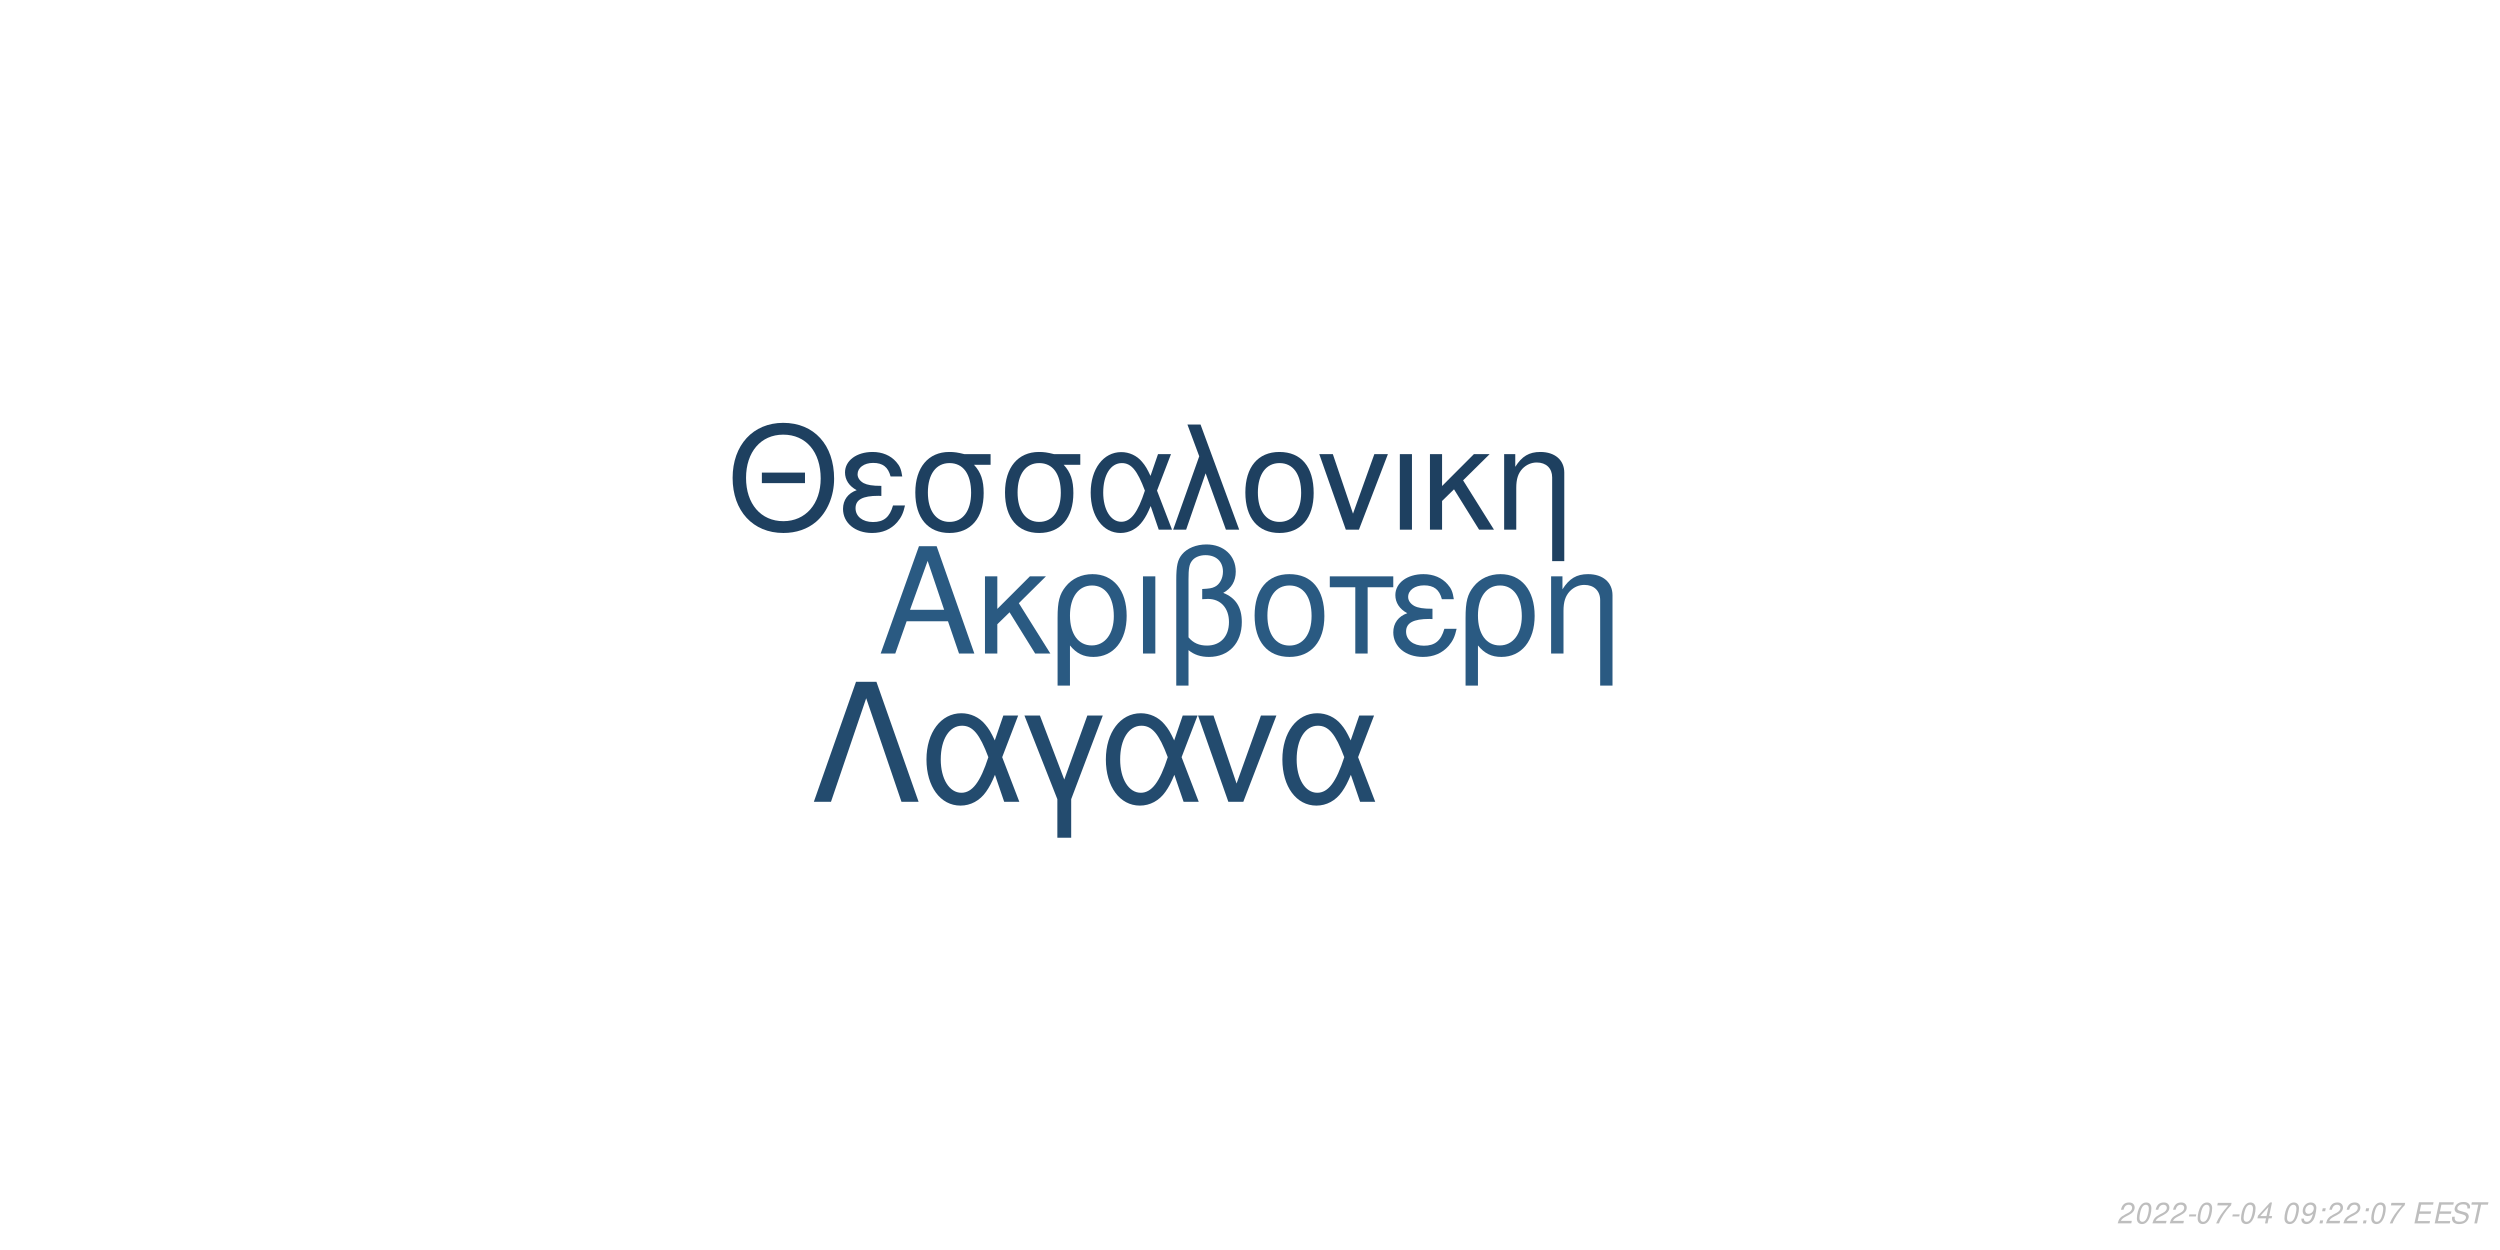
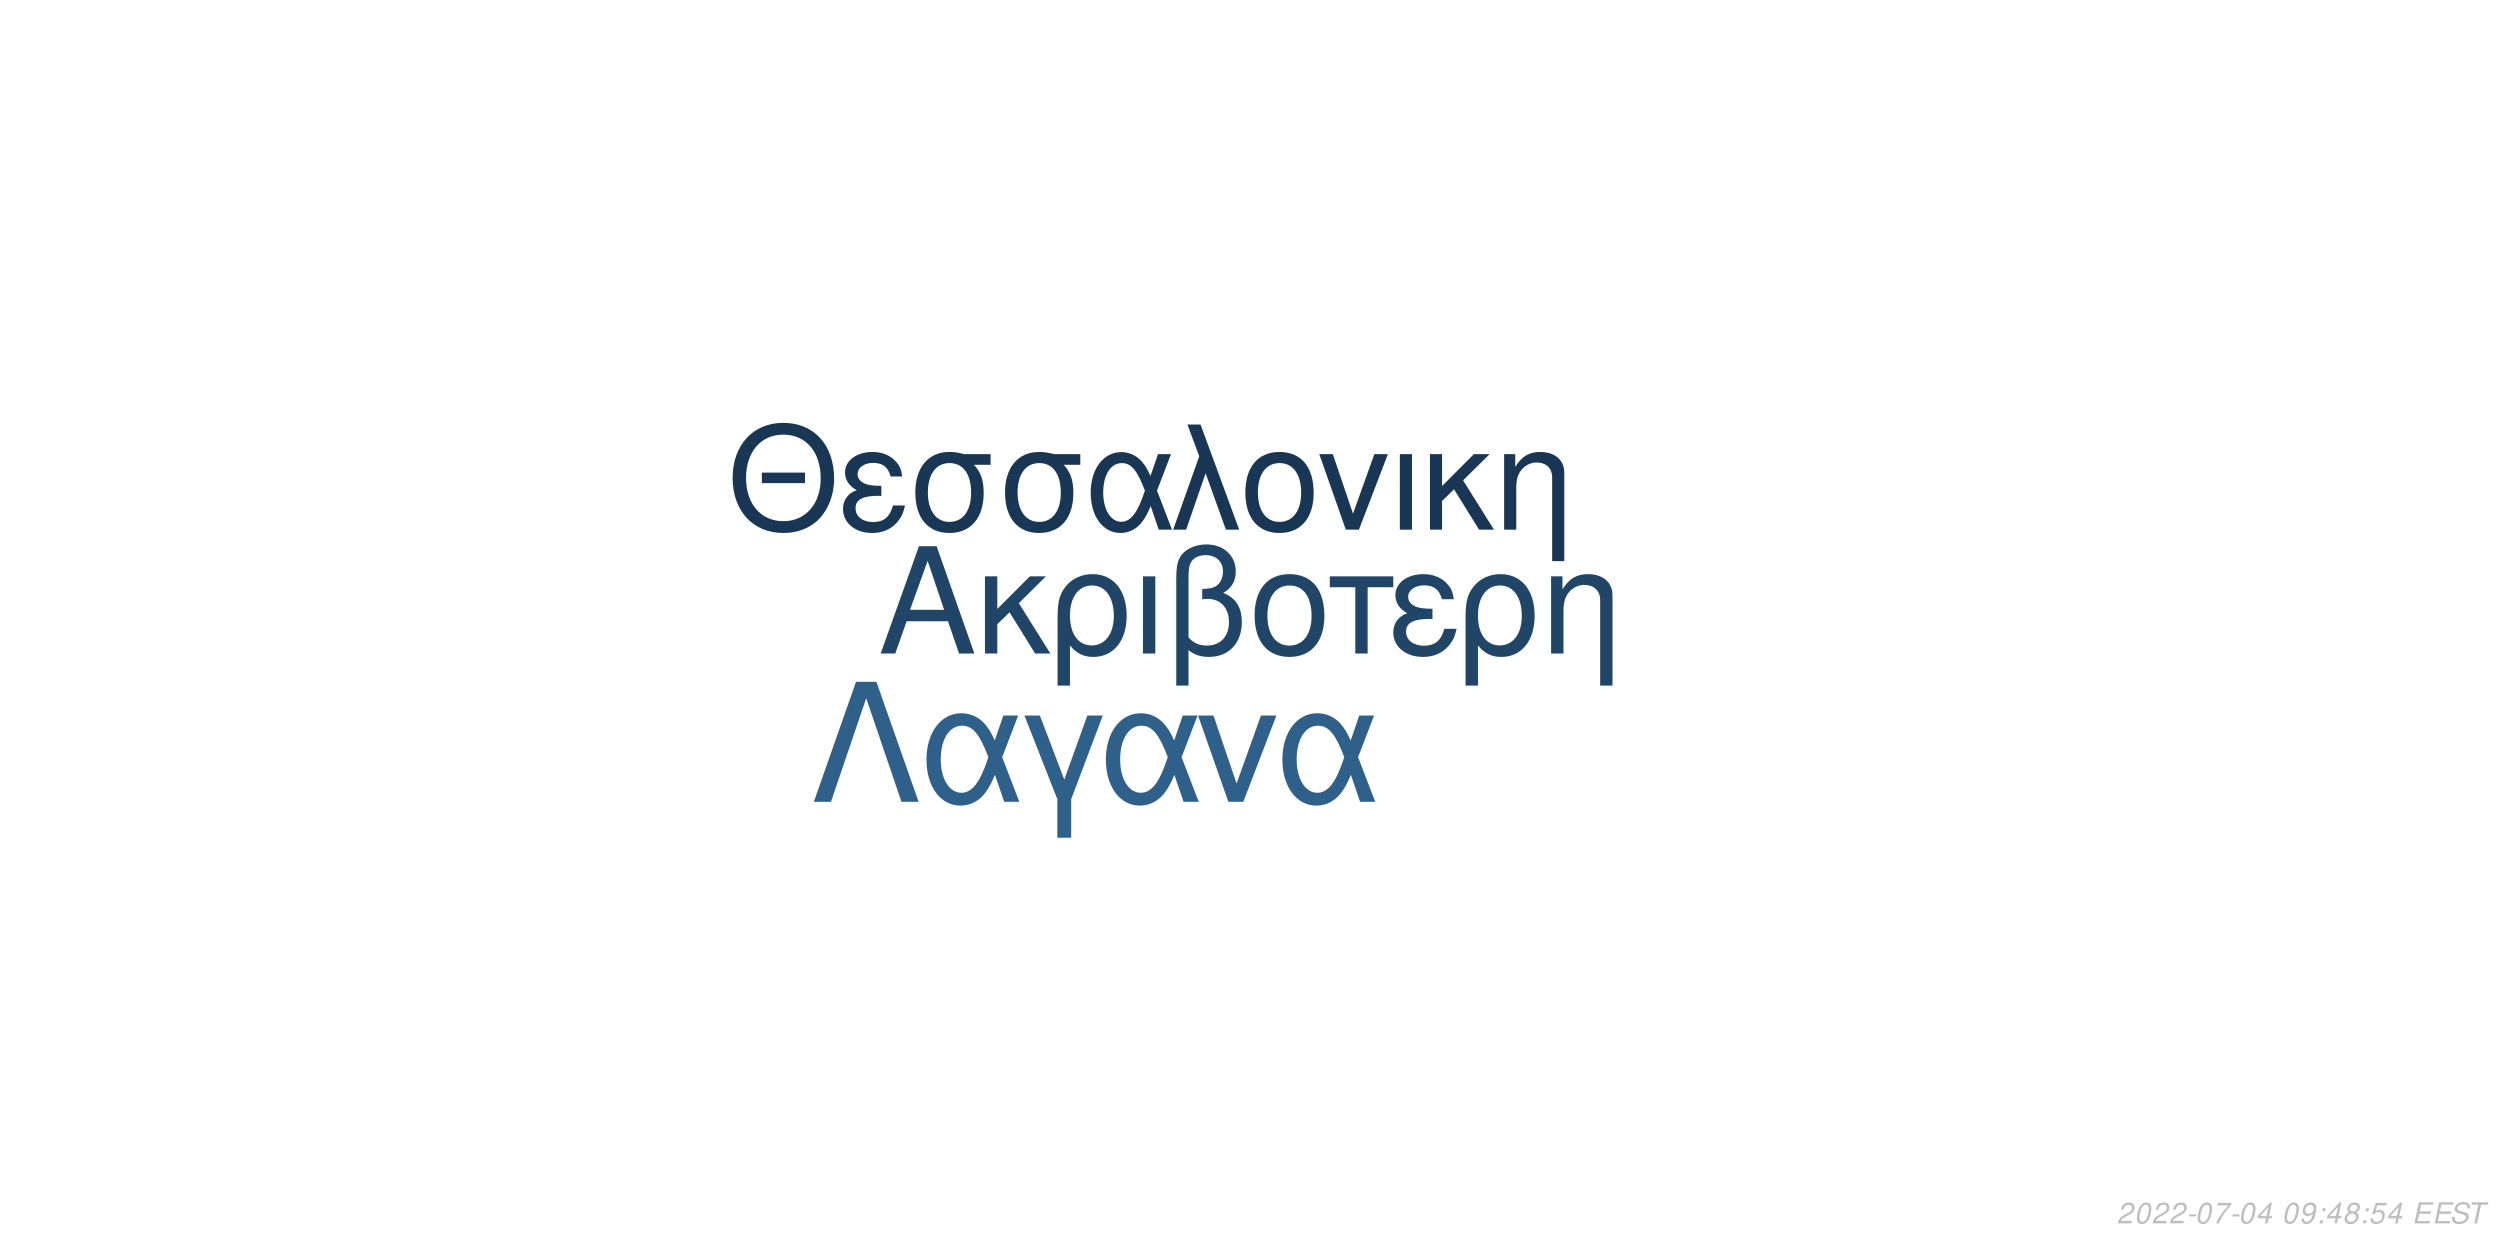
<svg xmlns="http://www.w3.org/2000/svg" xmlns:xlink="http://www.w3.org/1999/xlink" width="864pt" height="432pt" viewBox="0 0 864 432" version="1.1">
  <defs>
    <g>
      <symbol overflow="visible" id="glyph0-0">
        <path style="stroke:none;" d="" />
      </symbol>
      <symbol overflow="visible" id="glyph0-1">
        <path style="stroke:none;" d="M 24.125 -11.141 L 27.938 0 L 33.234 0 L 20.203 -37.094 L 14.094 -37.094 L 0.859 0 L 5.906 0 L 9.828 -11.141 Z M 22.797 -15.109 L 11 -15.109 L 17.094 -32.016 Z M 22.797 -15.109 " />
      </symbol>
      <symbol overflow="visible" id="glyph0-2">
        <path style="stroke:none;" d="M 7.172 -15.422 L 7.172 -26.672 L 2.906 -26.672 L 2.906 0 L 7.172 0 L 7.172 -10.125 L 11.406 -14.25 L 20.25 0 L 25.5 0 L 14.609 -17.406 L 23.969 -26.672 L 18.422 -26.672 Z M 7.172 -15.422 " />
      </symbol>
      <symbol overflow="visible" id="glyph0-3">
        <path style="stroke:none;" d="M 3 11.094 L 7.281 11.094 L 7.281 -2.797 C 9.516 -0.047 11.953 1.172 15.375 1.172 C 22.344 1.172 26.875 -4.422 26.875 -13.031 C 26.875 -21.891 22.297 -27.438 15.062 -27.438 C 11.297 -27.438 7.984 -25.906 5.797 -23.156 C 3.672 -20.516 3 -17.969 3 -12.359 Z M 14.906 -23.516 C 19.547 -23.516 22.438 -19.438 22.438 -12.922 C 22.438 -6.812 19.391 -2.797 14.812 -2.797 C 10.172 -2.797 7.281 -6.766 7.281 -13.125 C 7.281 -19.484 10.234 -23.516 14.906 -23.516 Z M 14.906 -23.516 " />
      </symbol>
      <symbol overflow="visible" id="glyph0-4">
        <path style="stroke:none;" d="M 3.516 0 L 7.781 0 L 7.781 -26.672 L 3.516 -26.672 Z M 3.516 0 " />
      </symbol>
      <symbol overflow="visible" id="glyph0-5">
        <path style="stroke:none;" d="M 4.016 11.094 L 8.25 11.094 L 8.25 -1.172 C 10.172 0.406 12.422 1.172 15.312 1.172 C 22.188 1.172 26.672 -3.609 26.672 -10.891 C 26.672 -15.984 24.578 -19.234 20.25 -20.969 C 23.109 -22.547 24.578 -25.031 24.578 -28.344 C 24.578 -33.844 20.406 -37.703 14.453 -37.703 C 10.938 -37.703 7.734 -36.391 6 -34.25 C 4.484 -32.422 4.016 -30.328 4.016 -25.391 Z M 8.25 -25.656 C 8.25 -29.359 8.5 -30.844 9.469 -32.062 C 10.375 -33.281 12.156 -34 14.094 -34 C 17.812 -34 20.156 -31.812 20.156 -28.297 C 20.156 -25.953 18.984 -23.812 17.297 -23.047 C 16.281 -22.547 15.469 -22.438 12.984 -22.297 L 12.984 -18.781 C 13.734 -18.828 14.344 -18.875 14.969 -18.875 C 19.344 -18.875 22.234 -15.719 22.234 -10.891 C 22.234 -5.906 19.281 -2.75 14.656 -2.75 C 11.953 -2.75 9.922 -3.609 8.25 -5.594 Z M 8.25 -25.656 " />
      </symbol>
      <symbol overflow="visible" id="glyph0-6">
        <path style="stroke:none;" d="M 14.094 -27.438 C 6.562 -27.438 2.094 -22.094 2.094 -13.125 C 2.094 -4.125 6.562 1.172 14.141 1.172 C 21.672 1.172 26.203 -4.172 26.203 -12.922 C 26.203 -22.188 21.828 -27.438 14.094 -27.438 Z M 14.141 -23.516 C 18.938 -23.516 21.781 -19.594 21.781 -12.984 C 21.781 -6.672 18.828 -2.75 14.141 -2.75 C 9.422 -2.75 6.516 -6.672 6.516 -13.125 C 6.516 -19.594 9.422 -23.516 14.141 -23.516 Z M 14.141 -23.516 " />
      </symbol>
      <symbol overflow="visible" id="glyph0-7">
        <path style="stroke:none;" d="M 7.891 0 L 12.156 0 L 12.156 -22.906 L 21.016 -22.906 L 21.016 -26.672 L -0.922 -26.672 L -0.922 -22.906 L 7.891 -22.906 Z M 7.891 0 " />
      </symbol>
      <symbol overflow="visible" id="glyph0-8">
        <path style="stroke:none;" d="M 14.562 -15.469 C 11.344 -15.469 9.562 -15.781 8.297 -16.438 C 6.922 -17.203 6.156 -18.328 6.156 -19.547 C 6.156 -21.891 8.453 -23.562 11.656 -23.562 C 15.062 -23.562 16.953 -22.094 17.812 -18.781 L 21.938 -18.781 C 21.578 -21.266 21.062 -22.5 19.797 -23.922 C 17.812 -26.203 14.906 -27.438 11.453 -27.438 C 5.797 -27.438 1.734 -24.375 1.734 -20.203 C 1.734 -17.609 3.156 -15.375 5.859 -13.938 C 2.797 -12.875 1.016 -10.484 1.016 -7.328 C 1.016 -2.391 5.297 1.172 11.25 1.172 C 14.969 1.172 17.906 -0.109 20.156 -2.641 C 21.578 -4.328 22.297 -5.797 22.906 -8.547 L 18.672 -8.547 C 17.5 -4.422 15.422 -2.703 11.609 -2.703 C 7.938 -2.703 5.438 -4.688 5.438 -7.578 C 5.438 -10.578 7.938 -11.953 13.484 -11.953 C 13.641 -11.953 14.094 -11.953 14.562 -11.906 Z M 14.562 -15.469 " />
      </symbol>
      <symbol overflow="visible" id="glyph0-9">
        <path style="stroke:none;" d="M 3.562 -26.672 L 3.562 0 L 7.844 0 L 7.844 -14.703 C 7.844 -17.906 8.5 -19.891 10.031 -21.531 C 11.406 -22.953 13.188 -23.719 15.062 -23.719 C 18.375 -23.719 20.516 -21.672 20.516 -18.469 L 20.516 11.094 L 24.781 11.094 L 24.781 -20.156 C 24.781 -24.578 21.469 -27.438 16.328 -27.438 C 12.359 -27.438 9.828 -25.906 7.484 -22.188 L 7.484 -26.672 Z M 3.562 -26.672 " />
      </symbol>
      <symbol overflow="visible" id="glyph1-0">
        <path style="stroke:none;" d="" />
      </symbol>
      <symbol overflow="visible" id="glyph1-1">
        <path style="stroke:none;" d="M 26.859 -19.734 L 11.953 -19.734 L 11.953 -16.094 L 26.859 -16.094 Z M 19.328 -36.922 C 8.922 -36.922 1.844 -29.25 1.844 -17.891 C 1.844 -6.484 8.875 1.141 19.391 1.141 C 23.812 1.141 27.703 -0.203 30.641 -2.688 C 34.578 -6.031 36.922 -11.656 36.922 -17.594 C 36.922 -29.297 30 -36.922 19.328 -36.922 Z M 19.328 -32.844 C 27.203 -32.844 32.281 -26.906 32.281 -17.688 C 32.281 -8.922 27.062 -2.938 19.391 -2.938 C 11.609 -2.938 6.484 -8.922 6.484 -17.891 C 6.484 -26.859 11.609 -32.844 19.328 -32.844 Z M 19.328 -32.844 " />
      </symbol>
      <symbol overflow="visible" id="glyph1-2">
        <path style="stroke:none;" d="M 14.25 -15.141 C 11.109 -15.141 9.375 -15.453 8.125 -16.094 C 6.781 -16.844 6.031 -17.938 6.031 -19.141 C 6.031 -21.422 8.266 -23.078 11.406 -23.078 C 14.75 -23.078 16.594 -21.625 17.438 -18.391 L 21.469 -18.391 C 21.125 -20.828 20.625 -22.031 19.391 -23.422 C 17.438 -25.656 14.594 -26.859 11.219 -26.859 C 5.688 -26.859 1.688 -23.875 1.688 -19.781 C 1.688 -17.234 3.094 -15.047 5.734 -13.656 C 2.734 -12.609 1 -10.266 1 -7.172 C 1 -2.344 5.188 1.141 11.016 1.141 C 14.656 1.141 17.547 -0.094 19.734 -2.594 C 21.125 -4.234 21.828 -5.688 22.422 -8.375 L 18.281 -8.375 C 17.141 -4.328 15.094 -2.641 11.359 -2.641 C 7.766 -2.641 5.328 -4.578 5.328 -7.422 C 5.328 -10.359 7.766 -11.703 13.203 -11.703 C 13.359 -11.703 13.797 -11.703 14.25 -11.656 Z M 14.25 -15.141 " />
      </symbol>
      <symbol overflow="visible" id="glyph1-3">
        <path style="stroke:none;" d="M 29 -26.109 L 19.938 -26.109 C 17.594 -26.703 16.438 -26.859 14.703 -26.859 C 7.469 -26.859 2.984 -21.469 2.984 -12.859 C 2.984 -4.031 7.375 1.141 14.797 1.141 C 22.172 1.141 26.609 -4.078 26.609 -12.656 C 26.609 -17.047 25.656 -19.828 23.266 -22.422 L 29 -22.422 Z M 14.797 -23.016 C 19.531 -23.016 22.266 -19.234 22.266 -12.75 C 22.266 -6.531 19.438 -2.688 14.797 -2.688 C 10.172 -2.688 7.328 -6.531 7.328 -12.859 C 7.328 -19.188 10.172 -23.016 14.797 -23.016 Z M 14.797 -23.016 " />
      </symbol>
      <symbol overflow="visible" id="glyph1-4">
        <path style="stroke:none;" d="M 29.344 -26.109 L 24.859 -26.109 L 22.266 -18.578 C 21.125 -21.031 20.484 -22.125 19.328 -23.469 C 17.547 -25.609 14.906 -26.812 12.156 -26.812 C 5.984 -26.812 1.594 -20.984 1.594 -12.812 C 1.594 -4.578 5.828 1.141 11.906 1.141 C 14.953 1.141 17.734 -0.344 19.625 -3.047 C 20.672 -4.531 21.281 -5.688 22.328 -8.172 L 25.109 0 L 29.703 0 L 24.516 -13.5 Z M 20.328 -13.5 C 17.891 -5.922 15.453 -2.734 12.156 -2.734 C 8.516 -2.734 5.922 -6.922 5.922 -12.812 C 5.922 -18.938 8.516 -23.016 12.359 -23.016 C 15.594 -23.016 17.688 -20.531 20.328 -13.5 Z M 20.328 -13.5 " />
      </symbol>
      <symbol overflow="visible" id="glyph1-5">
        <path style="stroke:none;" d="M 1.094 0 L 5.578 0 L 12.312 -19.484 L 19.328 0 L 23.922 0 L 10.562 -36.328 L 6.031 -36.328 L 10.109 -25.359 Z M 1.094 0 " />
      </symbol>
      <symbol overflow="visible" id="glyph1-6">
        <path style="stroke:none;" d="M 13.797 -26.859 C 6.422 -26.859 2.047 -21.625 2.047 -12.859 C 2.047 -4.031 6.422 1.141 13.859 1.141 C 21.234 1.141 25.656 -4.078 25.656 -12.656 C 25.656 -21.719 21.375 -26.859 13.797 -26.859 Z M 13.859 -23.016 C 18.531 -23.016 21.328 -19.188 21.328 -12.703 C 21.328 -6.531 18.438 -2.688 13.859 -2.688 C 9.219 -2.688 6.375 -6.531 6.375 -12.859 C 6.375 -19.188 9.219 -23.016 13.859 -23.016 Z M 13.859 -23.016 " />
      </symbol>
      <symbol overflow="visible" id="glyph1-7">
        <path style="stroke:none;" d="M 14.297 0 L 24.312 -26.109 L 19.625 -26.109 L 12.25 -5.531 L 5.281 -26.109 L 0.594 -26.109 L 9.766 0 Z M 14.297 0 " />
      </symbol>
      <symbol overflow="visible" id="glyph1-8">
        <path style="stroke:none;" d="M 3.438 0 L 7.625 0 L 7.625 -26.109 L 3.438 -26.109 Z M 3.438 0 " />
      </symbol>
      <symbol overflow="visible" id="glyph1-9">
        <path style="stroke:none;" d="M 7.031 -15.094 L 7.031 -26.109 L 2.844 -26.109 L 2.844 0 L 7.031 0 L 7.031 -9.922 L 11.156 -13.953 L 19.828 0 L 24.969 0 L 14.297 -17.047 L 23.469 -26.109 L 18.031 -26.109 Z M 7.031 -15.094 " />
      </symbol>
      <symbol overflow="visible" id="glyph1-10">
        <path style="stroke:none;" d="M 3.484 -26.109 L 3.484 0 L 7.672 0 L 7.672 -14.406 C 7.672 -17.547 8.328 -19.484 9.812 -21.078 C 11.156 -22.469 12.906 -23.219 14.75 -23.219 C 17.984 -23.219 20.078 -21.234 20.078 -18.094 L 20.078 10.859 L 24.266 10.859 L 24.266 -19.734 C 24.266 -24.062 21.031 -26.859 16 -26.859 C 12.109 -26.859 9.609 -25.359 7.328 -21.719 L 7.328 -26.109 Z M 3.484 -26.109 " />
      </symbol>
      <symbol overflow="visible" id="glyph2-0">
        <path style="stroke:none;" d="" />
      </symbol>
      <symbol overflow="visible" id="glyph2-1">
        <path style="stroke:none;" d="M 22.531 -41.484 L 15.484 -41.484 L 0.906 0 L 6.828 0 L 19 -35.797 L 31.188 0 L 37.109 0 Z M 22.531 -41.484 " />
      </symbol>
      <symbol overflow="visible" id="glyph2-2">
        <path style="stroke:none;" d="M 33.516 -29.812 L 28.391 -29.812 L 25.438 -21.219 C 24.125 -24.016 23.391 -25.266 22.078 -26.797 C 20.031 -29.25 17.016 -30.609 13.891 -30.609 C 6.828 -30.609 1.828 -23.953 1.828 -14.625 C 1.828 -5.234 6.656 1.312 13.594 1.312 C 17.078 1.312 20.266 -0.391 22.422 -3.469 C 23.609 -5.172 24.297 -6.484 25.5 -9.328 L 28.688 0 L 33.922 0 L 28 -15.422 Z M 23.219 -15.422 C 20.422 -6.766 17.641 -3.125 13.891 -3.125 C 9.734 -3.125 6.766 -7.906 6.766 -14.625 C 6.766 -21.625 9.734 -26.297 14.109 -26.297 C 17.812 -26.297 20.203 -23.453 23.219 -15.422 Z M 23.219 -15.422 " />
      </symbol>
      <symbol overflow="visible" id="glyph2-3">
        <path style="stroke:none;" d="M 12.062 12.406 L 16.844 12.406 L 16.844 -0.906 L 27.766 -29.812 L 22.422 -29.812 L 14.453 -7.688 L 6.031 -29.812 L 0.688 -29.812 L 12.062 -0.906 Z M 12.062 12.406 " />
      </symbol>
      <symbol overflow="visible" id="glyph2-4">
        <path style="stroke:none;" d="M 16.328 0 L 27.766 -29.812 L 22.422 -29.812 L 14 -6.312 L 6.031 -29.812 L 0.688 -29.812 L 11.156 0 Z M 16.328 0 " />
      </symbol>
      <symbol overflow="visible" id="glyph3-0">
        <path style="stroke:none;" d="" />
      </symbol>
      <symbol overflow="visible" id="glyph3-1">
        <path style="stroke:none;" d="M 5.234 -0.875 L 1.469 -0.875 C 1.641 -1.375 2.203 -1.891 3.109 -2.344 L 4.234 -2.938 C 5.562 -3.625 6.219 -4.469 6.219 -5.484 C 6.219 -5.938 6.062 -6.359 5.797 -6.656 C 5.469 -7.047 4.984 -7.234 4.312 -7.234 C 2.766 -7.234 1.891 -6.453 1.484 -4.734 L 2.375 -4.734 C 2.484 -5.188 2.609 -5.484 2.797 -5.75 C 3.094 -6.203 3.609 -6.453 4.188 -6.453 C 4.891 -6.453 5.344 -6.031 5.344 -5.375 C 5.344 -4.703 4.859 -4.094 4.016 -3.656 L 2.984 -3.125 C 1.234 -2.188 0.797 -1.656 0.344 -0.016 L 5.047 -0.016 Z M 5.234 -0.875 " />
      </symbol>
      <symbol overflow="visible" id="glyph3-2">
        <path style="stroke:none;" d="M 4.203 -7.234 C 3.375 -7.234 2.688 -6.812 2.125 -5.984 C 1.484 -5.047 0.984 -3.188 0.984 -1.734 C 0.984 -1.109 1.172 -0.562 1.484 -0.266 C 1.797 0.047 2.281 0.234 2.766 0.234 C 3.625 0.234 4.281 -0.156 4.859 -1.016 C 5.516 -1.953 6 -3.797 6 -5.266 C 6 -6.5 5.328 -7.234 4.203 -7.234 Z M 4.094 -6.453 C 4.734 -6.453 5.125 -5.984 5.125 -5.156 C 5.125 -4.203 4.781 -2.625 4.406 -1.812 C 3.984 -0.938 3.516 -0.547 2.875 -0.547 C 2.25 -0.547 1.875 -1.031 1.875 -1.828 C 1.875 -2.797 2.203 -4.344 2.594 -5.203 C 2.984 -6.047 3.453 -6.453 4.094 -6.453 Z M 4.094 -6.453 " />
      </symbol>
      <symbol overflow="visible" id="glyph3-3">
        <path style="stroke:none;" d="M 3.516 -3.125 L 1.125 -3.125 L 0.969 -2.406 L 3.359 -2.406 Z M 3.516 -3.125 " />
      </symbol>
      <symbol overflow="visible" id="glyph3-4">
        <path style="stroke:none;" d="M 6.703 -7.094 L 1.953 -7.094 L 1.766 -6.219 L 5.594 -6.219 C 3.344 -3.688 2.266 -2.109 1.375 0 L 2.344 0 C 3.031 -1.906 4.828 -4.594 6.547 -6.281 Z M 6.703 -7.094 " />
      </symbol>
      <symbol overflow="visible" id="glyph3-5">
        <path style="stroke:none;" d="M 3.625 -1.75 L 3.266 0 L 4.141 0 L 4.516 -1.75 L 5.562 -1.75 L 5.734 -2.531 L 4.688 -2.531 L 5.688 -7.234 L 5.016 -7.234 L 0.844 -2.672 L 0.641 -1.75 Z M 3.797 -2.531 L 1.594 -2.531 L 4.469 -5.703 Z M 3.797 -2.531 " />
      </symbol>
      <symbol overflow="visible" id="glyph3-6">
        <path style="stroke:none;" d="" />
      </symbol>
      <symbol overflow="visible" id="glyph3-7">
        <path style="stroke:none;" d="M 0.844 -1.656 C 0.844 -1.547 0.844 -1.438 0.844 -1.375 C 0.844 -0.406 1.531 0.234 2.578 0.234 C 3.203 0.234 3.766 0.016 4.297 -0.438 C 4.938 -1 5.312 -1.656 5.594 -2.719 C 5.844 -3.672 6.016 -4.766 6.016 -5.375 C 6.016 -5.844 5.844 -6.328 5.547 -6.656 C 5.203 -7.031 4.703 -7.234 4.062 -7.234 C 2.516 -7.234 1.297 -5.938 1.297 -4.266 C 1.297 -3.203 1.984 -2.547 3.047 -2.547 C 3.484 -2.547 3.953 -2.672 4.281 -2.891 C 4.406 -2.984 4.547 -3.078 4.828 -3.344 C 4.438 -1.484 3.703 -0.547 2.703 -0.547 C 2.109 -0.547 1.719 -0.938 1.719 -1.547 L 1.719 -1.656 Z M 3.953 -6.453 C 4.625 -6.453 5.141 -5.953 5.141 -5.281 C 5.141 -4.188 4.312 -3.312 3.297 -3.312 C 2.594 -3.312 2.172 -3.734 2.172 -4.453 C 2.172 -5.562 2.984 -6.453 3.953 -6.453 Z M 3.953 -6.453 " />
      </symbol>
      <symbol overflow="visible" id="glyph3-8">
        <path style="stroke:none;" d="M 2.359 -1.031 L 1.312 -1.031 L 1.094 0 L 2.141 0 Z M 3.266 -5.234 L 2.219 -5.234 L 2 -4.203 L 3.047 -4.203 Z M 3.266 -5.234 " />
      </symbol>
      <symbol overflow="visible" id="glyph3-9">
+         <path style="stroke:none;" d="M 4.766 -3.797 C 5.078 -3.969 5.234 -4.078 5.438 -4.234 C 5.812 -4.594 6.062 -5.172 6.062 -5.734 C 6.062 -6.625 5.344 -7.234 4.266 -7.234 C 2.812 -7.234 1.703 -6.219 1.703 -4.875 C 1.703 -4.406 1.875 -4.125 2.359 -3.812 C 1.297 -3.312 0.75 -2.516 0.75 -1.469 C 0.75 -0.438 1.547 0.234 2.812 0.234 C 3.656 0.234 4.359 -0.094 4.938 -0.734 C 5.359 -1.234 5.609 -1.859 5.609 -2.438 C 5.609 -3.047 5.312 -3.516 4.766 -3.797 Z M 4.109 -6.453 C 4.797 -6.453 5.188 -6.125 5.188 -5.578 C 5.188 -5.266 5.062 -4.922 4.859 -4.672 C 4.562 -4.312 4.188 -4.156 3.656 -4.156 C 2.984 -4.156 2.594 -4.453 2.594 -4.984 C 2.594 -5.859 3.203 -6.453 4.109 -6.453 Z M 3.453 -3.406 C 4.234 -3.406 4.734 -2.984 4.734 -2.312 C 4.734 -1.312 3.922 -0.547 2.875 -0.547 C 2.125 -0.547 1.625 -0.969 1.625 -1.625 C 1.625 -2.609 2.438 -3.406 3.453 -3.406 Z M 3.453 -3.406 " />
+       </symbol>
+       <symbol overflow="visible" id="glyph3-10">
+         <path style="stroke:none;" d="M 6.297 -7.094 L 2.594 -7.094 L 1.234 -3.234 L 2.047 -3.234 C 2.656 -3.766 2.938 -3.906 3.531 -3.906 C 4.328 -3.906 4.797 -3.453 4.797 -2.688 C 4.797 -1.438 3.969 -0.547 2.828 -0.547 C 2.031 -0.547 1.609 -0.938 1.578 -1.734 L 0.703 -1.734 L 0.703 -1.516 C 0.703 -0.938 0.844 -0.547 1.188 -0.266 C 1.562 0.062 2.078 0.234 2.703 0.234 C 3.656 0.234 4.391 -0.156 4.984 -0.922 C 5.422 -1.5 5.672 -2.234 5.672 -2.953 C 5.672 -4 4.938 -4.672 3.812 -4.672 C 3.328 -4.672 2.906 -4.547 2.406 -4.234 L 3.109 -6.219 L 6.109 -6.219 Z M 6.297 -7.094 " />
+       </symbol>
+       <symbol overflow="visible" id="glyph3-11">
        <path style="stroke:none;" d="M 2.547 -3.312 L 6.5 -3.312 L 6.688 -4.141 L 2.719 -4.141 L 3.219 -6.469 L 7.344 -6.469 L 7.516 -7.297 L 2.453 -7.297 L 0.906 0 L 6.125 0 L 6.297 -0.812 L 2.016 -0.812 Z M 2.547 -3.312 " />
      </symbol>
-       <symbol overflow="visible" id="glyph3-10">
+       <symbol overflow="visible" id="glyph3-12">
        <path style="stroke:none;" d="M 7.062 -5.156 C 7.125 -5.438 7.141 -5.562 7.141 -5.703 C 7.141 -6.156 6.938 -6.594 6.594 -6.891 C 6.188 -7.25 5.656 -7.406 4.875 -7.406 C 3.844 -7.406 3.047 -7.125 2.5 -6.562 C 2.094 -6.141 1.781 -5.438 1.781 -4.922 C 1.781 -4.297 2.219 -3.766 2.891 -3.562 L 4.594 -3.094 C 5.406 -2.859 5.734 -2.578 5.734 -2.094 C 5.734 -1.781 5.547 -1.406 5.266 -1.141 C 4.844 -0.766 4.266 -0.578 3.453 -0.578 C 2.328 -0.578 1.812 -0.984 1.812 -1.906 C 1.812 -2.047 1.812 -2.125 1.844 -2.312 L 0.984 -2.312 C 0.906 -2.062 0.891 -1.906 0.891 -1.688 C 0.891 -0.484 1.797 0.234 3.297 0.234 C 4.359 0.234 5.234 -0.062 5.812 -0.609 C 6.344 -1.078 6.688 -1.797 6.688 -2.375 C 6.688 -2.641 6.609 -2.906 6.453 -3.156 C 6.234 -3.5 5.938 -3.703 5.469 -3.828 L 3.75 -4.312 C 2.984 -4.547 2.734 -4.734 2.734 -5.188 C 2.734 -5.547 2.875 -5.844 3.188 -6.109 C 3.547 -6.438 4.031 -6.594 4.703 -6.594 C 5.266 -6.594 5.688 -6.484 5.906 -6.297 C 6.094 -6.125 6.219 -5.797 6.219 -5.516 C 6.219 -5.422 6.203 -5.344 6.188 -5.156 Z M 7.062 -5.156 " />
      </symbol>
-       <symbol overflow="visible" id="glyph3-11">
+       <symbol overflow="visible" id="glyph3-13">
        <path style="stroke:none;" d="M 4.938 -6.469 L 7.312 -6.469 L 7.484 -7.297 L 1.75 -7.297 L 1.578 -6.469 L 3.984 -6.469 L 2.609 0 L 3.547 0 Z M 4.938 -6.469 " />
      </symbol>
    </g>
  </defs>
  <g id="surface1">
    <rect x="0" y="0" width="864" height="432" style="fill:rgb(100%,100%,100%);fill-opacity:1;stroke:none;" />
-     <g style="fill:rgb(16.471%,35.294%,50.98%);fill-opacity:1;">
+     <g style="fill:rgb(12.549%,27.059%,40%);fill-opacity:1;">
      <use xlink:href="#glyph0-1" x="303.5" y="225.861" />
      <use xlink:href="#glyph0-2" x="337.5" y="225.861" />
      <use xlink:href="#glyph0-3" x="362.5" y="225.861" />
      <use xlink:href="#glyph0-4" x="391.5" y="225.861" />
      <use xlink:href="#glyph0-5" x="402.5" y="225.861" />
      <use xlink:href="#glyph0-6" x="431.5" y="225.861" />
      <use xlink:href="#glyph0-7" x="460.5" y="225.861" />
      <use xlink:href="#glyph0-8" x="480.5" y="225.861" />
      <use xlink:href="#glyph0-3" x="503.5" y="225.861" />
      <use xlink:href="#glyph0-9" x="532.5" y="225.861" />
    </g>
-     <g style="fill:rgb(11.765%,25.098%,37.647%);fill-opacity:1;">
+     <g style="fill:rgb(9.804%,21.569%,32.941%);fill-opacity:1;">
      <use xlink:href="#glyph1-1" x="251.348" y="183.058" />
      <use xlink:href="#glyph1-2" x="290.348" y="183.058" />
      <use xlink:href="#glyph1-3" x="313.348" y="183.058" />
      <use xlink:href="#glyph1-3" x="344.348" y="183.058" />
      <use xlink:href="#glyph1-4" x="375.348" y="183.058" />
      <use xlink:href="#glyph1-5" x="404.348" y="183.058" />
      <use xlink:href="#glyph1-6" x="428.348" y="183.058" />
      <use xlink:href="#glyph1-7" x="455.348" y="183.058" />
      <use xlink:href="#glyph1-8" x="480.348" y="183.058" />
      <use xlink:href="#glyph1-9" x="491.348" y="183.058" />
      <use xlink:href="#glyph1-10" x="516.348" y="183.058" />
    </g>
-     <g style="fill:rgb(13.725%,29.412%,43.137%);fill-opacity:1;">
+     <g style="fill:rgb(18.039%,37.647%,54.118%);fill-opacity:1;">
      <use xlink:href="#glyph2-1" x="280.359" y="277.105" />
      <use xlink:href="#glyph2-2" x="318.359" y="277.105" />
      <use xlink:href="#glyph2-3" x="353.359" y="277.105" />
      <use xlink:href="#glyph2-2" x="380.359" y="277.105" />
      <use xlink:href="#glyph2-4" x="413.359" y="277.105" />
      <use xlink:href="#glyph2-2" x="441.359" y="277.105" />
    </g>
    <g style="fill:rgb(74.51%,74.51%,74.51%);fill-opacity:1;">
      <use xlink:href="#glyph3-1" x="731.52" y="422.81" />
      <use xlink:href="#glyph3-2" x="737.52" y="422.81" />
      <use xlink:href="#glyph3-1" x="743.52" y="422.81" />
      <use xlink:href="#glyph3-1" x="749.52" y="422.81" />
      <use xlink:href="#glyph3-3" x="755.52" y="422.81" />
      <use xlink:href="#glyph3-2" x="758.52" y="422.81" />
      <use xlink:href="#glyph3-4" x="764.52" y="422.81" />
      <use xlink:href="#glyph3-3" x="770.52" y="422.81" />
      <use xlink:href="#glyph3-2" x="773.52" y="422.81" />
      <use xlink:href="#glyph3-5" x="779.52" y="422.81" />
      <use xlink:href="#glyph3-6" x="785.52" y="422.81" />
      <use xlink:href="#glyph3-2" x="788.52" y="422.81" />
      <use xlink:href="#glyph3-7" x="794.52" y="422.81" />
      <use xlink:href="#glyph3-8" x="800.52" y="422.81" />
-       <use xlink:href="#glyph3-1" x="803.52" y="422.81" />
-       <use xlink:href="#glyph3-1" x="809.52" y="422.81" />
+       <use xlink:href="#glyph3-5" x="803.52" y="422.81" />
+       <use xlink:href="#glyph3-9" x="809.52" y="422.81" />
      <use xlink:href="#glyph3-8" x="815.52" y="422.81" />
-       <use xlink:href="#glyph3-2" x="818.52" y="422.81" />
-       <use xlink:href="#glyph3-4" x="824.52" y="422.81" />
+       <use xlink:href="#glyph3-10" x="818.52" y="422.81" />
+       <use xlink:href="#glyph3-5" x="824.52" y="422.81" />
      <use xlink:href="#glyph3-6" x="830.52" y="422.81" />
-       <use xlink:href="#glyph3-9" x="833.52" y="422.81" />
-       <use xlink:href="#glyph3-9" x="840.52" y="422.81" />
-       <use xlink:href="#glyph3-10" x="846.52" y="422.81" />
-       <use xlink:href="#glyph3-11" x="852.52" y="422.81" />
+       <use xlink:href="#glyph3-11" x="833.52" y="422.81" />
+       <use xlink:href="#glyph3-11" x="840.52" y="422.81" />
+       <use xlink:href="#glyph3-12" x="846.52" y="422.81" />
+       <use xlink:href="#glyph3-13" x="852.52" y="422.81" />
    </g>
  </g>
</svg>
